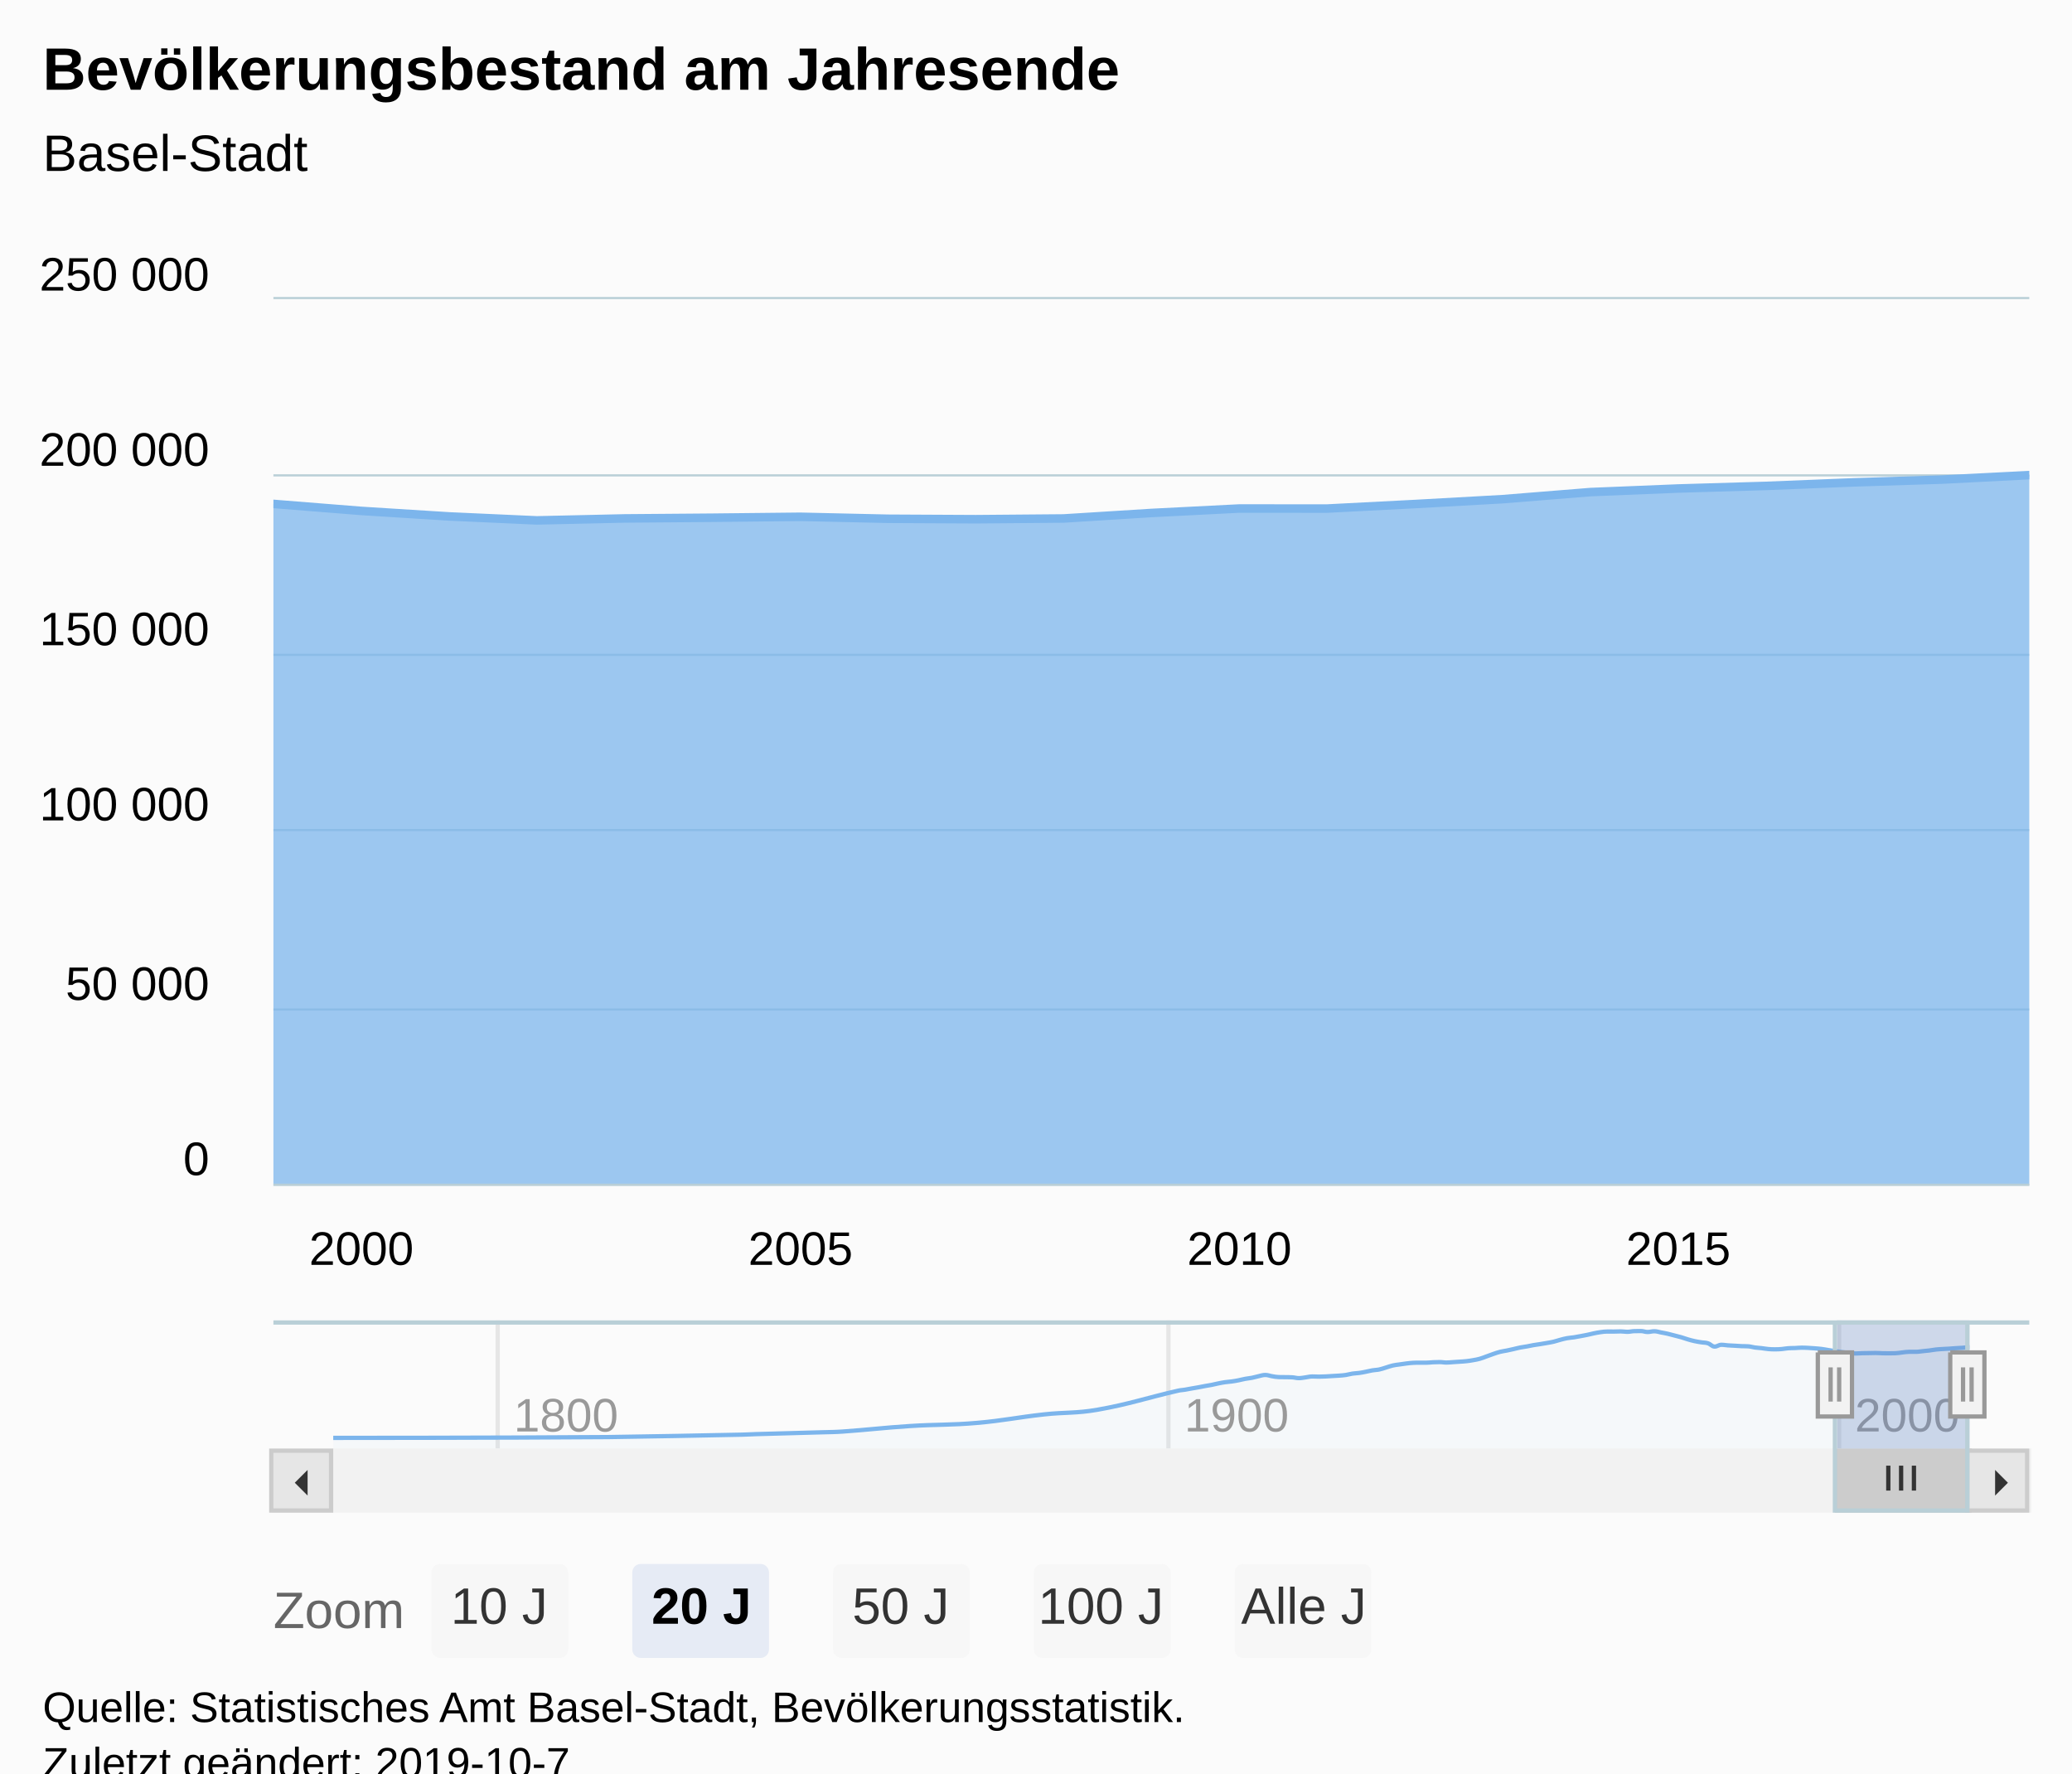
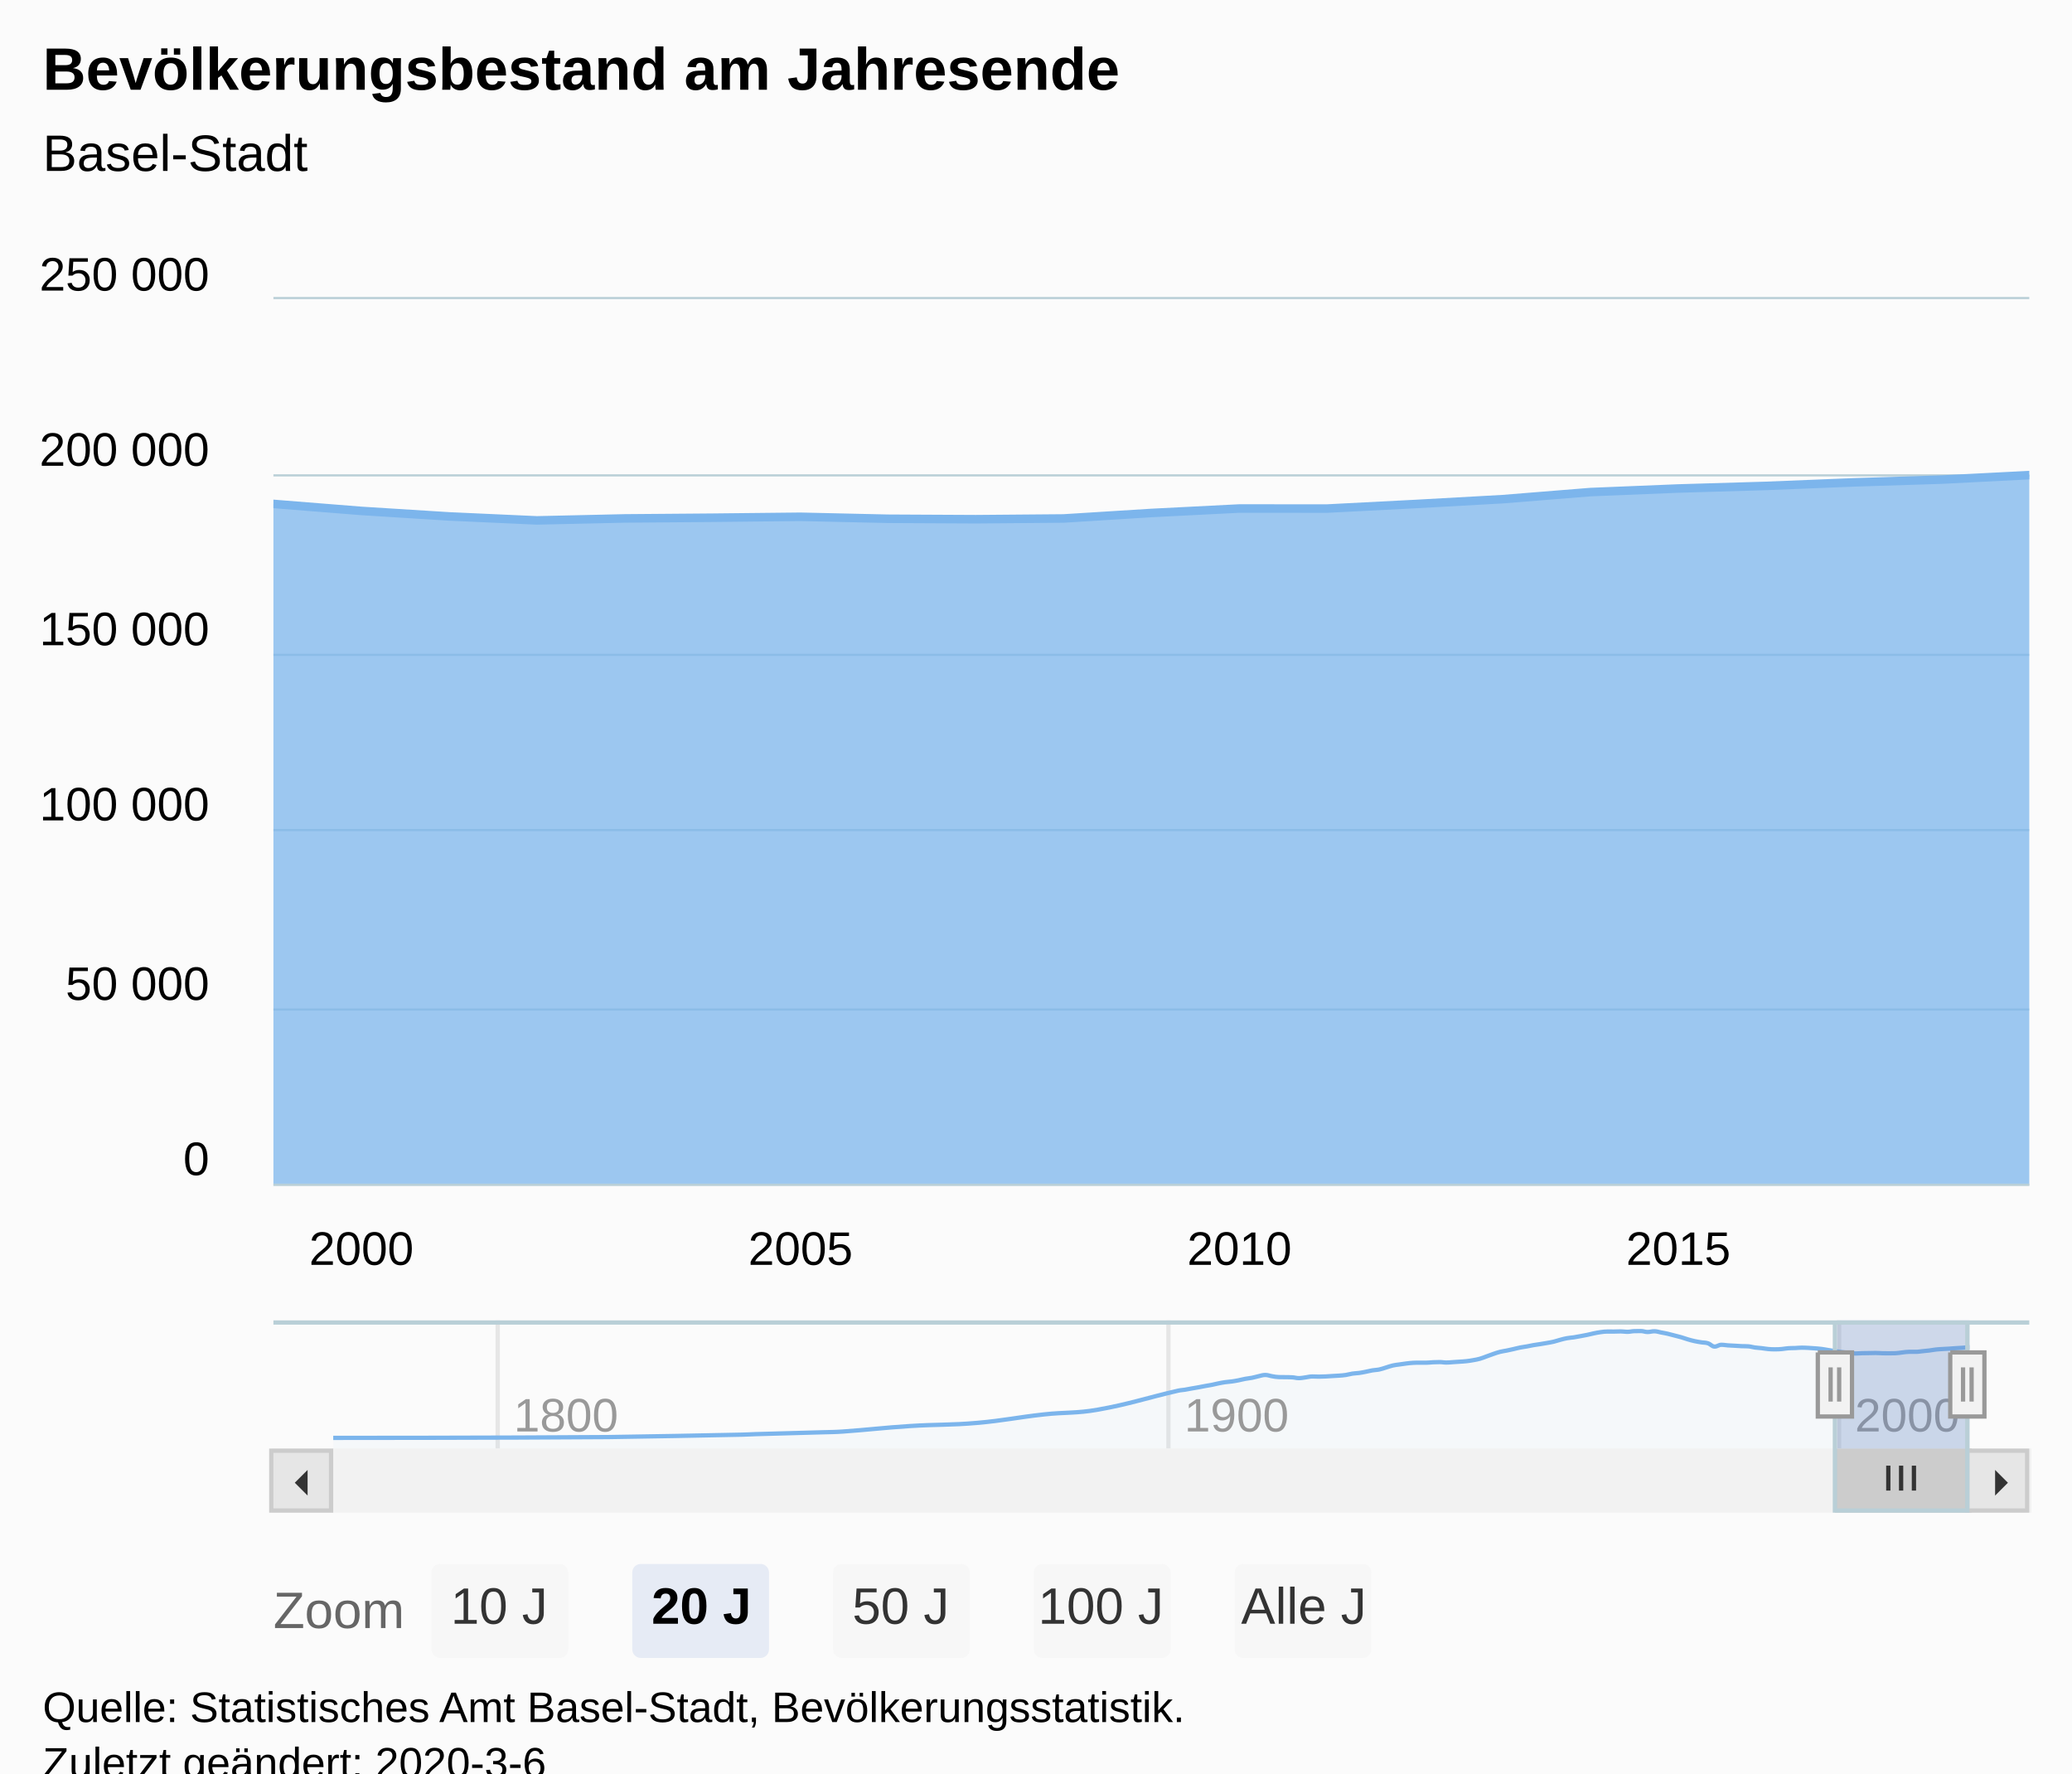
<svg xmlns="http://www.w3.org/2000/svg" version="1.1" class="highcharts-root" style="font-family:Arial;font-size:12px;" viewBox="0 0 485 415">
  <defs>
-     <clipPath id="highcharts-tzf8s63-9">
+     <clipPath id="highcharts-p723gbd-9">
      <rect x="0" y="0" width="411" height="207" fill="none" />
    </clipPath>
-     <clipPath id="highcharts-tzf8s63-10">
+     <clipPath id="highcharts-p723gbd-10">
      <rect x="0" y="0" width="411" height="207" fill="none" />
    </clipPath>
-     <clipPath id="highcharts-tzf8s63-11">
+     <clipPath id="highcharts-p723gbd-11">
      <rect x="0" y="0" width="383" height="30" fill="none" />
    </clipPath>
  </defs>
  <rect fill="#fbfbfb" class="highcharts-background" x="0" y="0" width="485" height="428" rx="0" ry="0" />
  <rect fill="none" class="highcharts-plot-background" x="64" y="70" width="411" height="207" />
  <g class="highcharts-pane-group" data-z-index="0" />
  <g class="highcharts-grid highcharts-xaxis-grid " data-z-index="1">
    <path fill="none" data-z-index="1" class="highcharts-grid-line" d="M 84.5 70 L 84.5 277" opacity="1" />
    <path fill="none" data-z-index="1" class="highcharts-grid-line" d="M 186.5 70 L 186.5 277" opacity="1" />
    <path fill="none" data-z-index="1" class="highcharts-grid-line" d="M 289.5 70 L 289.5 277" opacity="1" />
    <path fill="none" data-z-index="1" class="highcharts-grid-line" d="M 392.5 70 L 392.5 277" opacity="1" />
  </g>
  <g class="highcharts-grid highcharts-xaxis-grid highcharts-navigator-xaxis" data-z-index="1">
    <path fill="none" stroke="#e6e6e6" stroke-width="1" data-z-index="1" class="highcharts-grid-line" d="M 116.5 309 L 116.5 339" opacity="1" />
    <path fill="none" stroke="#e6e6e6" stroke-width="1" data-z-index="1" class="highcharts-grid-line" d="M 273.5 309 L 273.5 339" opacity="1" />
    <path fill="none" stroke="#e6e6e6" stroke-width="1" data-z-index="1" class="highcharts-grid-line" d="M 430.5 309 L 430.5 339" opacity="1" />
  </g>
  <g class="highcharts-grid highcharts-yaxis-grid " data-z-index="1">
    <path fill="none" stroke="#B9CFD7" stroke-width="0.5" data-z-index="1" class="highcharts-grid-line" d="M 64 277.25 L 475 277.25" opacity="1" />
    <path fill="none" stroke="#B9CFD7" stroke-width="0.5" data-z-index="1" class="highcharts-grid-line" d="M 64 236.25 L 475 236.25" opacity="1" />
    <path fill="none" stroke="#B9CFD7" stroke-width="0.5" data-z-index="1" class="highcharts-grid-line" d="M 64 194.25 L 475 194.25" opacity="1" />
    <path fill="none" stroke="#B9CFD7" stroke-width="0.5" data-z-index="1" class="highcharts-grid-line" d="M 64 153.25 L 475 153.25" opacity="1" />
    <path fill="none" stroke="#B9CFD7" stroke-width="0.5" data-z-index="1" class="highcharts-grid-line" d="M 64 111.25 L 475 111.25" opacity="1" />
    <path fill="none" stroke="#B9CFD7" stroke-width="0.5" data-z-index="1" class="highcharts-grid-line" d="M 64 69.75 L 475 69.75" opacity="1" />
  </g>
  <g class="highcharts-grid highcharts-yaxis-grid highcharts-navigator-yaxis" data-z-index="1">
    <path fill="none" data-z-index="1" class="highcharts-grid-line" d="M 78 338.5 L 461 338.5" opacity="1" />
    <path fill="none" data-z-index="1" class="highcharts-grid-line" d="M 78 310.5 L 461 310.5" opacity="1" />
  </g>
  <rect fill="none" class="highcharts-plot-border" data-z-index="1" x="64" y="70" width="411" height="207" />
  <g class="highcharts-axis highcharts-xaxis " data-z-index="2">
    <path fill="none" class="highcharts-axis-line" stroke="#B9CFD7" stroke-width="0.5" data-z-index="7" d="M 64 277.25 L 475 277.25" />
  </g>
  <g class="highcharts-axis highcharts-xaxis highcharts-navigator-xaxis" data-z-index="2">
    <path fill="none" class="highcharts-axis-line" data-z-index="7" d="M 78 339 L 461 339" />
  </g>
  <g class="highcharts-axis highcharts-yaxis " data-z-index="2">
    <path fill="none" class="highcharts-axis-line" data-z-index="7" d="M 64 70 L 64 277" />
  </g>
  <g class="highcharts-axis highcharts-yaxis highcharts-navigator-yaxis" data-z-index="2">
    <path fill="none" class="highcharts-axis-line" data-z-index="7" d="M 64 309 L 64 339" />
  </g>
  <g class="highcharts-scrollbar" data-z-index="3" transform="translate(64,340)">
    <rect fill="#f2f2f2" class="highcharts-scrollbar-track" x="0" rx="0" ry="0" height="14" width="411" stroke="#f2f2f2" stroke-width="1" y="-0.5" />
    <g transform="translate(366,-0.5)">
      <rect fill="#cccccc" class="highcharts-scrollbar-thumb" height="14" width="31" rx="0" ry="0" stroke="#cccccc" stroke-width="1" />
      <path fill="none" d="M -3 3.5 L -3 9.333 M 0 3.5 L 0 9.333 M 3 3.5 L 3 9.333" class="highcharts-scrollbar-rifles" stroke="#333333" stroke-width="1" transform="translate(15,0)" />
    </g>
    <g>
      <rect fill="#e6e6e6" class="highcharts-scrollbar-button" stroke="#cccccc" stroke-width="1" x="-0.5" y="-0.5" width="14" height="14" rx="0" ry="0" />
      <path fill="#333333" d="M 8 4 L 8 10 L 5 7" class="highcharts-scrollbar-arrow" />
    </g>
    <g transform="translate(397,0)">
      <rect fill="#e6e6e6" class="highcharts-scrollbar-button" stroke="#cccccc" stroke-width="1" x="-0.5" y="-0.5" width="14" height="14" rx="0" ry="0" />
      <path fill="#333333" d="M 6 4 L 6 10 L 9 7" class="highcharts-scrollbar-arrow" />
    </g>
  </g>
  <g class="highcharts-series-group" data-z-index="3">
-     <g data-z-index="0.1" class="highcharts-series highcharts-series-0 highcharts-area-series highcharts-color-0 " transform="translate(64,70) scale(1 1)" clip-path="url(#highcharts-tzf8s63-10)">
+     <g data-z-index="0.1" class="highcharts-series highcharts-series-0 highcharts-area-series highcharts-color-0 " transform="translate(64,70) scale(1 1)" clip-path="url(#highcharts-p723gbd-10)">
      <path fill="rgb(124,181,236)" fill-opacity="0.75" d="M -20.536 46.159 L 0 47.924 L 20.536 49.563 L 41.128 50.855 L 61.664 51.784 L 82.2 51.324 L 102.736 51.16 L 123.328 50.941 L 143.864 51.402 L 164.4 51.508 L 184.936 51.336 L 205.528 50.048 L 226.064 49.005 L 246.6 49.018 L 267.136 47.961 L 287.728 46.816 L 308.264 45.16 L 328.8 44.322 L 349.336 43.715 L 369.928 42.885 L 390.464 42.238 L 411 41.188 L 411 207 L 390.464 207 L 369.928 207 L 349.336 207 L 328.8 207 L 308.264 207 L 287.728 207 L 267.136 207 L 246.6 207 L 226.064 207 L 205.528 207 L 184.936 207 L 164.4 207 L 143.864 207 L 123.328 207 L 102.736 207 L 82.2 207 L 61.664 207 L 41.128 207 L 20.536 207 L 0 207 L -20.536 207" class="highcharts-area" data-z-index="0" />
      <path fill="none" d="M -20.536 46.159 L 0 47.924 L 20.536 49.563 L 41.128 50.855 L 61.664 51.784 L 82.2 51.324 L 102.736 51.16 L 123.328 50.941 L 143.864 51.402 L 164.4 51.508 L 184.936 51.336 L 205.528 50.048 L 226.064 49.005 L 246.6 49.018 L 267.136 47.961 L 287.728 46.816 L 308.264 45.16 L 328.8 44.322 L 349.336 43.715 L 369.928 42.885 L 390.464 42.238 L 411 41.188" class="highcharts-graph" data-z-index="1" stroke="#7cb5ec" stroke-width="2" stroke-linejoin="round" stroke-linecap="round" />
    </g>
    <g data-z-index="0.1" class="highcharts-markers highcharts-series-0 highcharts-area-series highcharts-color-0 " transform="translate(64,70) scale(1 1)" clip-path="none" />
-     <g data-z-index="0.1" class="highcharts-series highcharts-series-1 highcharts-areaspline-series highcharts-navigator-series" transform="translate(78,309) scale(1 1)" clip-path="url(#highcharts-tzf8s63-11)">
+     <g data-z-index="0.1" class="highcharts-series highcharts-series-1 highcharts-areaspline-series highcharts-navigator-series" transform="translate(78,309) scale(1 1)" clip-path="url(#highcharts-p723gbd-11)">
      <path fill="rgb(124,181,236)" fill-opacity="0.05" d="M 0 27.5 C 0 27.5 38.612 27.5 64.353 27.31 C 76.91 27.121 83.189 26.995 95.747 26.745 C 97.003 26.72 97.632 26.659 98.888 26.622 C 105.166 26.436 108.305 26.374 114.583 26.188 C 116.467 26.132 117.409 26.15 119.293 26.016 C 125.573 25.567 128.713 25.133 134.993 24.728 C 141.271 24.324 144.41 24.537 150.688 23.993 C 156.967 23.448 160.107 22.693 166.387 22.006 C 171.41 21.457 173.921 21.791 178.944 20.902 C 186.477 19.569 190.244 18.176 197.777 16.45 C 198.404 16.306 198.718 16.33 199.345 16.229 C 199.973 16.127 200.286 16.053 200.914 15.942 C 201.541 15.83 201.855 15.786 202.483 15.671 C 203.112 15.556 203.426 15.483 204.056 15.368 C 204.683 15.253 204.997 15.22 205.624 15.096 C 206.252 14.972 206.565 14.875 207.193 14.749 C 207.82 14.623 208.134 14.556 208.761 14.466 C 209.391 14.375 209.705 14.383 210.334 14.295 C 210.962 14.208 211.276 14.149 211.903 14.026 C 212.53 13.903 212.844 13.797 213.472 13.68 C 214.099 13.563 214.413 13.564 215.04 13.441 C 215.669 13.317 215.984 13.196 216.613 13.063 C 217.241 12.93 217.554 12.776 218.182 12.776 C 218.809 12.776 219.123 12.969 219.75 13.069 C 220.378 13.168 220.692 13.253 221.319 13.271 C 221.948 13.29 222.263 13.279 222.892 13.29 C 223.519 13.301 223.833 13.29 224.461 13.327 C 225.088 13.363 225.402 13.517 226.029 13.517 C 226.657 13.517 226.97 13.418 227.598 13.34 C 228.227 13.263 228.542 13.13 229.171 13.13 C 229.798 13.13 230.112 13.168 230.739 13.168 C 231.367 13.168 231.681 13.15 232.308 13.121 C 232.936 13.092 233.249 13.06 233.877 13.022 C 234.506 12.984 234.82 12.981 235.45 12.932 C 236.077 12.883 236.391 12.873 237.018 12.778 C 237.646 12.683 237.959 12.552 238.587 12.457 C 239.214 12.362 239.528 12.39 240.156 12.303 C 240.785 12.215 241.099 12.141 241.728 12.018 C 242.356 11.896 242.67 11.795 243.297 11.69 C 243.925 11.584 244.238 11.622 244.866 11.491 C 245.493 11.359 245.807 11.218 246.434 11.032 C 247.064 10.846 247.378 10.704 248.007 10.56 C 248.635 10.417 248.948 10.41 249.576 10.316 C 250.203 10.223 250.517 10.17 251.145 10.094 C 251.772 10.018 252.086 9.971 252.713 9.936 C 253.342 9.901 253.657 9.901 254.286 9.901 C 254.914 9.901 255.227 9.905 255.855 9.905 C 256.482 9.905 256.796 9.83 257.423 9.8 C 258.051 9.771 258.365 9.758 258.992 9.758 C 259.621 9.758 259.936 9.866 260.565 9.866 C 261.192 9.866 261.506 9.81 262.134 9.77 C 262.761 9.731 263.075 9.713 263.702 9.668 C 264.33 9.623 264.643 9.617 265.271 9.545 C 265.9 9.474 266.215 9.424 266.844 9.311 C 267.471 9.198 267.785 9.157 268.412 8.98 C 269.04 8.802 269.354 8.648 269.981 8.424 C 270.609 8.2 270.922 8.07 271.55 7.858 C 272.179 7.645 272.493 7.521 273.123 7.362 C 273.75 7.203 274.064 7.191 274.691 7.063 C 275.319 6.935 275.632 6.862 276.26 6.72 C 276.887 6.579 277.201 6.478 277.829 6.354 C 278.458 6.229 278.772 6.21 279.401 6.097 C 280.029 5.984 280.343 5.896 280.97 5.787 C 281.598 5.678 281.911 5.652 282.539 5.552 C 283.166 5.453 283.48 5.402 284.107 5.289 C 284.737 5.176 285.051 5.138 285.68 4.987 C 286.308 4.837 286.621 4.702 287.249 4.537 C 287.876 4.373 288.19 4.28 288.818 4.166 C 289.445 4.053 289.759 4.064 290.386 3.969 C 291.015 3.874 291.33 3.809 291.959 3.692 C 292.587 3.577 292.9 3.521 293.528 3.389 C 294.155 3.257 294.469 3.159 295.096 3.032 C 295.724 2.905 296.038 2.838 296.665 2.754 C 297.294 2.67 297.609 2.614 298.238 2.614 C 298.865 2.614 299.179 2.619 299.807 2.619 C 300.434 2.619 300.748 2.581 301.375 2.581 C 302.003 2.581 302.316 2.679 302.944 2.679 C 303.573 2.679 303.888 2.541 304.517 2.521 C 305.144 2.5 305.458 2.5 306.085 2.5 C 306.713 2.5 307.027 2.722 307.654 2.722 C 308.282 2.722 308.595 2.548 309.223 2.548 C 309.852 2.548 310.166 2.711 310.796 2.827 C 311.423 2.944 311.737 2.989 312.364 3.131 C 312.992 3.273 313.305 3.374 313.933 3.536 C 314.56 3.699 314.874 3.761 315.502 3.942 C 316.131 4.123 316.445 4.26 317.074 4.443 C 317.702 4.625 318.016 4.716 318.643 4.854 C 319.271 4.993 319.584 5.033 320.212 5.134 C 320.839 5.235 321.153 5.16 321.78 5.36 C 322.41 5.56 322.724 6.133 323.353 6.133 C 323.981 6.133 324.294 5.715 324.922 5.715 C 325.549 5.715 325.863 5.809 326.491 5.853 C 327.118 5.897 327.432 5.9 328.059 5.935 C 328.688 5.971 329.003 6.002 329.632 6.03 C 330.26 6.058 330.573 6.03 331.201 6.074 C 331.828 6.119 332.142 6.261 332.769 6.347 C 333.397 6.432 333.711 6.43 334.338 6.502 C 334.967 6.575 335.282 6.656 335.911 6.71 C 336.538 6.765 336.852 6.774 337.48 6.774 C 338.107 6.774 338.421 6.761 339.048 6.709 C 339.676 6.657 339.989 6.557 340.617 6.515 C 341.246 6.473 341.561 6.498 342.19 6.473 C 342.817 6.448 343.131 6.389 343.758 6.389 C 344.386 6.389 344.7 6.41 345.327 6.442 C 345.954 6.474 346.268 6.497 346.896 6.549 C 347.525 6.601 347.839 6.619 348.469 6.701 C 349.096 6.783 349.41 6.858 350.037 6.959 C 350.665 7.061 350.978 7.111 351.606 7.206 C 352.233 7.301 352.547 7.353 353.174 7.435 C 353.804 7.517 354.118 7.554 354.747 7.616 C 355.375 7.678 355.689 7.746 356.316 7.746 C 356.944 7.746 357.257 7.699 357.885 7.681 C 358.512 7.664 358.826 7.669 359.453 7.658 C 360.082 7.648 360.397 7.628 361.026 7.628 C 361.654 7.628 361.967 7.677 362.595 7.692 C 363.222 7.707 363.536 7.707 364.164 7.707 C 364.791 7.707 365.105 7.707 365.732 7.683 C 366.361 7.659 366.676 7.568 367.305 7.503 C 367.933 7.438 368.246 7.357 368.874 7.357 C 369.501 7.357 369.815 7.359 370.442 7.359 C 371.07 7.359 371.384 7.273 372.011 7.211 C 372.64 7.15 372.955 7.13 373.584 7.051 C 374.211 6.973 374.525 6.89 375.153 6.82 C 375.78 6.75 376.094 6.743 376.721 6.703 C 377.349 6.662 377.662 6.658 378.29 6.618 C 378.919 6.578 379.234 6.543 379.863 6.502 C 380.49 6.461 380.804 6.459 381.431 6.412 C 382.059 6.364 383 6.265 383 6.265 L 383 30 C 383 30 382.059 30 381.431 30 C 380.804 30 380.49 30 379.863 30 C 379.234 30 378.919 30 378.29 30 C 377.662 30 377.349 30 376.721 30 C 376.094 30 375.78 30 375.153 30 C 374.525 30 374.211 30 373.584 30 C 372.955 30 372.64 30 372.011 30 C 371.384 30 371.07 30 370.442 30 C 369.815 30 369.501 30 368.874 30 C 368.246 30 367.933 30 367.305 30 C 366.676 30 366.361 30 365.732 30 C 365.105 30 364.791 30 364.164 30 C 363.536 30 363.222 30 362.595 30 C 361.967 30 361.654 30 361.026 30 C 360.397 30 360.082 30 359.453 30 C 358.826 30 358.512 30 357.885 30 C 357.257 30 356.944 30 356.316 30 C 355.689 30 355.375 30 354.747 30 C 354.118 30 353.804 30 353.174 30 C 352.547 30 352.233 30 351.606 30 C 350.978 30 350.665 30 350.037 30 C 349.41 30 349.096 30 348.469 30 C 347.839 30 347.525 30 346.896 30 C 346.268 30 345.954 30 345.327 30 C 344.7 30 344.386 30 343.758 30 C 343.131 30 342.817 30 342.19 30 C 341.561 30 341.246 30 340.617 30 C 339.989 30 339.676 30 339.048 30 C 338.421 30 338.107 30 337.48 30 C 336.852 30 336.538 30 335.911 30 C 335.282 30 334.967 30 334.338 30 C 333.711 30 333.397 30 332.769 30 C 332.142 30 331.828 30 331.201 30 C 330.573 30 330.26 30 329.632 30 C 329.003 30 328.688 30 328.059 30 C 327.432 30 327.118 30 326.491 30 C 325.863 30 325.549 30 324.922 30 C 324.294 30 323.981 30 323.353 30 C 322.724 30 322.41 30 321.78 30 C 321.153 30 320.839 30 320.212 30 C 319.584 30 319.271 30 318.643 30 C 318.016 30 317.702 30 317.074 30 C 316.445 30 316.131 30 315.502 30 C 314.874 30 314.56 30 313.933 30 C 313.305 30 312.992 30 312.364 30 C 311.737 30 311.423 30 310.796 30 C 310.166 30 309.852 30 309.223 30 C 308.595 30 308.282 30 307.654 30 C 307.027 30 306.713 30 306.085 30 C 305.458 30 305.144 30 304.517 30 C 303.888 30 303.573 30 302.944 30 C 302.316 30 302.003 30 301.375 30 C 300.748 30 300.434 30 299.807 30 C 299.179 30 298.865 30 298.238 30 C 297.609 30 297.294 30 296.665 30 C 296.038 30 295.724 30 295.096 30 C 294.469 30 294.155 30 293.528 30 C 292.9 30 292.587 30 291.959 30 C 291.33 30 291.015 30 290.386 30 C 289.759 30 289.445 30 288.818 30 C 288.19 30 287.876 30 287.249 30 C 286.621 30 286.308 30 285.68 30 C 285.051 30 284.737 30 284.107 30 C 283.48 30 283.166 30 282.539 30 C 281.911 30 281.598 30 280.97 30 C 280.343 30 280.029 30 279.401 30 C 278.772 30 278.458 30 277.829 30 C 277.201 30 276.887 30 276.26 30 C 275.632 30 275.319 30 274.691 30 C 274.064 30 273.75 30 273.123 30 C 272.493 30 272.179 30 271.55 30 C 270.922 30 270.609 30 269.981 30 C 269.354 30 269.04 30 268.412 30 C 267.785 30 267.471 30 266.844 30 C 266.215 30 265.9 30 265.271 30 C 264.643 30 264.33 30 263.702 30 C 263.075 30 262.761 30 262.134 30 C 261.506 30 261.192 30 260.565 30 C 259.936 30 259.621 30 258.992 30 C 258.365 30 258.051 30 257.423 30 C 256.796 30 256.482 30 255.855 30 C 255.227 30 254.914 30 254.286 30 C 253.657 30 253.342 30 252.713 30 C 252.086 30 251.772 30 251.145 30 C 250.517 30 250.203 30 249.576 30 C 248.948 30 248.635 30 248.007 30 C 247.378 30 247.064 30 246.434 30 C 245.807 30 245.493 30 244.866 30 C 244.238 30 243.925 30 243.297 30 C 242.67 30 242.356 30 241.728 30 C 241.099 30 240.785 30 240.156 30 C 239.528 30 239.214 30 238.587 30 C 237.959 30 237.646 30 237.018 30 C 236.391 30 236.077 30 235.45 30 C 234.82 30 234.506 30 233.877 30 C 233.249 30 232.936 30 232.308 30 C 231.681 30 231.367 30 230.739 30 C 230.112 30 229.798 30 229.171 30 C 228.542 30 228.227 30 227.598 30 C 226.97 30 226.657 30 226.029 30 C 225.402 30 225.088 30 224.461 30 C 223.833 30 223.519 30 222.892 30 C 222.263 30 221.948 30 221.319 30 C 220.692 30 220.378 30 219.75 30 C 219.123 30 218.809 30 218.182 30 C 217.554 30 217.241 30 216.613 30 C 215.984 30 215.669 30 215.04 30 C 214.413 30 214.099 30 213.472 30 C 212.844 30 212.53 30 211.903 30 C 211.276 30 210.962 30 210.334 30 C 209.705 30 209.391 30 208.761 30 C 208.134 30 207.82 30 207.193 30 C 206.565 30 206.252 30 205.624 30 C 204.997 30 204.683 30 204.056 30 C 203.426 30 203.112 30 202.483 30 C 201.855 30 201.541 30 200.914 30 C 200.286 30 199.973 30 199.345 30 C 198.718 30 198.404 30 197.777 30 C 190.244 30 186.477 30 178.944 30 C 173.921 30 171.41 30 166.387 30 C 160.107 30 156.967 30 150.688 30 C 144.41 30 141.271 30 134.993 30 C 128.713 30 125.573 30 119.293 30 C 117.409 30 116.467 30 114.583 30 C 108.305 30 105.166 30 98.888 30 C 97.632 30 97.003 30 95.747 30 C 83.189 30 76.91 30 64.353 30 C 38.612 30 0 30 0 30" class="highcharts-area" data-z-index="0" />
      <path fill="none" d="M 0 27.5 C 0 27.5 38.612 27.5 64.353 27.31 C 76.91 27.121 83.189 26.995 95.747 26.745 C 97.003 26.72 97.632 26.659 98.888 26.622 C 105.166 26.436 108.305 26.374 114.583 26.188 C 116.467 26.132 117.409 26.15 119.293 26.016 C 125.573 25.567 128.713 25.133 134.993 24.728 C 141.271 24.324 144.41 24.537 150.688 23.993 C 156.967 23.448 160.107 22.693 166.387 22.006 C 171.41 21.457 173.921 21.791 178.944 20.902 C 186.477 19.569 190.244 18.176 197.777 16.45 C 198.404 16.306 198.718 16.33 199.345 16.229 C 199.973 16.127 200.286 16.053 200.914 15.942 C 201.541 15.83 201.855 15.786 202.483 15.671 C 203.112 15.556 203.426 15.483 204.056 15.368 C 204.683 15.253 204.997 15.22 205.624 15.096 C 206.252 14.972 206.565 14.875 207.193 14.749 C 207.82 14.623 208.134 14.556 208.761 14.466 C 209.391 14.375 209.705 14.383 210.334 14.295 C 210.962 14.208 211.276 14.149 211.903 14.026 C 212.53 13.903 212.844 13.797 213.472 13.68 C 214.099 13.563 214.413 13.564 215.04 13.441 C 215.669 13.317 215.984 13.196 216.613 13.063 C 217.241 12.93 217.554 12.776 218.182 12.776 C 218.809 12.776 219.123 12.969 219.75 13.069 C 220.378 13.168 220.692 13.253 221.319 13.271 C 221.948 13.29 222.263 13.279 222.892 13.29 C 223.519 13.301 223.833 13.29 224.461 13.327 C 225.088 13.363 225.402 13.517 226.029 13.517 C 226.657 13.517 226.97 13.418 227.598 13.34 C 228.227 13.263 228.542 13.13 229.171 13.13 C 229.798 13.13 230.112 13.168 230.739 13.168 C 231.367 13.168 231.681 13.15 232.308 13.121 C 232.936 13.092 233.249 13.06 233.877 13.022 C 234.506 12.984 234.82 12.981 235.45 12.932 C 236.077 12.883 236.391 12.873 237.018 12.778 C 237.646 12.683 237.959 12.552 238.587 12.457 C 239.214 12.362 239.528 12.39 240.156 12.303 C 240.785 12.215 241.099 12.141 241.728 12.018 C 242.356 11.896 242.67 11.795 243.297 11.69 C 243.925 11.584 244.238 11.622 244.866 11.491 C 245.493 11.359 245.807 11.218 246.434 11.032 C 247.064 10.846 247.378 10.704 248.007 10.56 C 248.635 10.417 248.948 10.41 249.576 10.316 C 250.203 10.223 250.517 10.17 251.145 10.094 C 251.772 10.018 252.086 9.971 252.713 9.936 C 253.342 9.901 253.657 9.901 254.286 9.901 C 254.914 9.901 255.227 9.905 255.855 9.905 C 256.482 9.905 256.796 9.83 257.423 9.8 C 258.051 9.771 258.365 9.758 258.992 9.758 C 259.621 9.758 259.936 9.866 260.565 9.866 C 261.192 9.866 261.506 9.81 262.134 9.77 C 262.761 9.731 263.075 9.713 263.702 9.668 C 264.33 9.623 264.643 9.617 265.271 9.545 C 265.9 9.474 266.215 9.424 266.844 9.311 C 267.471 9.198 267.785 9.157 268.412 8.98 C 269.04 8.802 269.354 8.648 269.981 8.424 C 270.609 8.2 270.922 8.07 271.55 7.858 C 272.179 7.645 272.493 7.521 273.123 7.362 C 273.75 7.203 274.064 7.191 274.691 7.063 C 275.319 6.935 275.632 6.862 276.26 6.72 C 276.887 6.579 277.201 6.478 277.829 6.354 C 278.458 6.229 278.772 6.21 279.401 6.097 C 280.029 5.984 280.343 5.896 280.97 5.787 C 281.598 5.678 281.911 5.652 282.539 5.552 C 283.166 5.453 283.48 5.402 284.107 5.289 C 284.737 5.176 285.051 5.138 285.68 4.987 C 286.308 4.837 286.621 4.702 287.249 4.537 C 287.876 4.373 288.19 4.28 288.818 4.166 C 289.445 4.053 289.759 4.064 290.386 3.969 C 291.015 3.874 291.33 3.809 291.959 3.692 C 292.587 3.577 292.9 3.521 293.528 3.389 C 294.155 3.257 294.469 3.159 295.096 3.032 C 295.724 2.905 296.038 2.838 296.665 2.754 C 297.294 2.67 297.609 2.614 298.238 2.614 C 298.865 2.614 299.179 2.619 299.807 2.619 C 300.434 2.619 300.748 2.581 301.375 2.581 C 302.003 2.581 302.316 2.679 302.944 2.679 C 303.573 2.679 303.888 2.541 304.517 2.521 C 305.144 2.5 305.458 2.5 306.085 2.5 C 306.713 2.5 307.027 2.722 307.654 2.722 C 308.282 2.722 308.595 2.548 309.223 2.548 C 309.852 2.548 310.166 2.711 310.796 2.827 C 311.423 2.944 311.737 2.989 312.364 3.131 C 312.992 3.273 313.305 3.374 313.933 3.536 C 314.56 3.699 314.874 3.761 315.502 3.942 C 316.131 4.123 316.445 4.26 317.074 4.443 C 317.702 4.625 318.016 4.716 318.643 4.854 C 319.271 4.993 319.584 5.033 320.212 5.134 C 320.839 5.235 321.153 5.16 321.78 5.36 C 322.41 5.56 322.724 6.133 323.353 6.133 C 323.981 6.133 324.294 5.715 324.922 5.715 C 325.549 5.715 325.863 5.809 326.491 5.853 C 327.118 5.897 327.432 5.9 328.059 5.935 C 328.688 5.971 329.003 6.002 329.632 6.03 C 330.26 6.058 330.573 6.03 331.201 6.074 C 331.828 6.119 332.142 6.261 332.769 6.347 C 333.397 6.432 333.711 6.43 334.338 6.502 C 334.967 6.575 335.282 6.656 335.911 6.71 C 336.538 6.765 336.852 6.774 337.48 6.774 C 338.107 6.774 338.421 6.761 339.048 6.709 C 339.676 6.657 339.989 6.557 340.617 6.515 C 341.246 6.473 341.561 6.498 342.19 6.473 C 342.817 6.448 343.131 6.389 343.758 6.389 C 344.386 6.389 344.7 6.41 345.327 6.442 C 345.954 6.474 346.268 6.497 346.896 6.549 C 347.525 6.601 347.839 6.619 348.469 6.701 C 349.096 6.783 349.41 6.858 350.037 6.959 C 350.665 7.061 350.978 7.111 351.606 7.206 C 352.233 7.301 352.547 7.353 353.174 7.435 C 353.804 7.517 354.118 7.554 354.747 7.616 C 355.375 7.678 355.689 7.746 356.316 7.746 C 356.944 7.746 357.257 7.699 357.885 7.681 C 358.512 7.664 358.826 7.669 359.453 7.658 C 360.082 7.648 360.397 7.628 361.026 7.628 C 361.654 7.628 361.967 7.677 362.595 7.692 C 363.222 7.707 363.536 7.707 364.164 7.707 C 364.791 7.707 365.105 7.707 365.732 7.683 C 366.361 7.659 366.676 7.568 367.305 7.503 C 367.933 7.438 368.246 7.357 368.874 7.357 C 369.501 7.357 369.815 7.359 370.442 7.359 C 371.07 7.359 371.384 7.273 372.011 7.211 C 372.64 7.15 372.955 7.13 373.584 7.051 C 374.211 6.973 374.525 6.89 375.153 6.82 C 375.78 6.75 376.094 6.743 376.721 6.703 C 377.349 6.662 377.662 6.658 378.29 6.618 C 378.919 6.578 379.234 6.543 379.863 6.502 C 380.49 6.461 380.804 6.459 381.431 6.412 C 382.059 6.364 383 6.265 383 6.265" class="highcharts-graph" data-z-index="1" stroke="#7cb5ec" stroke-width="1" stroke-linejoin="round" stroke-linecap="round" />
    </g>
    <g data-z-index="0.1" class="highcharts-markers highcharts-series-1 highcharts-areaspline-series highcharts-navigator-series" transform="translate(78,309) scale(1 1)" clip-path="none" />
  </g>
  <text x="10" text-anchor="start" class="highcharts-title" data-z-index="4" style="color:#000000;font-size:14px;font-weight:bold;fill:#000000;" y="21">
    <tspan>Bevölkerungsbestand am Jahresende</tspan>
  </text>
  <text x="10" text-anchor="start" class="highcharts-subtitle" data-z-index="4" style="color:#000000;font-size:12px;font-weight:normal;font-family:Arial;fill:#000000;" y="40">
    <tspan>Basel-Stadt</tspan>
  </text>
  <g class="highcharts-axis-labels highcharts-xaxis-labels " data-z-index="7">
    <text x="84.592" style="color:#000000;cursor:default;font-size:11px;fill:#000000;" text-anchor="middle" transform="translate(0,0)" y="296" opacity="1">2000</text>
    <text x="187.384" style="color:#000000;cursor:default;font-size:11px;fill:#000000;" text-anchor="middle" transform="translate(0,0)" y="296" opacity="1">2005</text>
    <text x="290.12" style="color:#000000;cursor:default;font-size:11px;fill:#000000;" text-anchor="middle" transform="translate(0,0)" y="296" opacity="1">2010</text>
    <text x="392.856" style="color:#000000;cursor:default;font-size:11px;fill:#000000;" text-anchor="middle" transform="translate(0,0)" y="296" opacity="1">2015</text>
  </g>
  <g class="highcharts-axis-labels highcharts-xaxis-labels highcharts-navigator-xaxis" data-z-index="7">
    <text x="120.246" style="color:#999999;cursor:default;font-size:11px;fill:#999999;" text-anchor="start" transform="translate(0,0)" y="335" opacity="1">1800</text>
    <text x="277.212" style="color:#999999;cursor:default;font-size:11px;fill:#999999;" text-anchor="start" transform="translate(0,0)" y="335" opacity="1">1900</text>
    <text x="434.179" style="color:#999999;cursor:default;font-size:11px;fill:#999999;" text-anchor="start" transform="translate(0,0)" y="335" opacity="1">2000</text>
  </g>
  <g class="highcharts-axis-labels highcharts-yaxis-labels " data-z-index="7">
    <text x="49" style="color:#000000;cursor:default;font-size:11px;fill:#000000;" text-anchor="end" transform="translate(0,0)" y="275" opacity="1">0</text>
    <text x="49" style="color:#000000;cursor:default;font-size:11px;fill:#000000;" text-anchor="end" transform="translate(0,0)" y="234" opacity="1">
      <tspan>50 000</tspan>
    </text>
    <text x="49" style="color:#000000;cursor:default;font-size:11px;fill:#000000;" text-anchor="end" transform="translate(0,0)" y="192" opacity="1">
      <tspan>100 000</tspan>
    </text>
    <text x="49" style="color:#000000;cursor:default;font-size:11px;fill:#000000;" text-anchor="end" transform="translate(0,0)" y="151" opacity="1">
      <tspan>150 000</tspan>
    </text>
    <text x="49" style="color:#000000;cursor:default;font-size:11px;fill:#000000;" text-anchor="end" transform="translate(0,0)" y="109" opacity="1">
      <tspan>200 000</tspan>
    </text>
    <text x="49" style="color:#000000;cursor:default;font-size:11px;fill:#000000;" text-anchor="end" transform="translate(0,0)" y="68" opacity="1">
      <tspan>250 000</tspan>
    </text>
  </g>
  <g class="highcharts-axis-labels highcharts-yaxis-labels highcharts-navigator-yaxis" data-z-index="7" />
  <g class="highcharts-range-selector-group" data-z-index="7" transform="translate(0,356)">
    <g class="highcharts-range-selector-buttons" transform="translate(0,10)">
      <text x="64" y="15" style="color:#666666;fill:#666666;">Zoom</text>
      <g class="highcharts-button highcharts-button-normal" data-z-index="7" style="cursor:pointer;" transform="translate(101,0)">
        <rect fill="#f7f7f7" class=" highcharts-button-box" x="0" y="0" width="32" height="22" rx="2" ry="2" />
        <text x="4.5" data-z-index="1" style="font-weight:normal;color:#333333;fill:#333333;" y="14">
          <tspan>10 J</tspan>
        </text>
      </g>
      <g class="highcharts-button highcharts-button-pressed" data-z-index="7" style="cursor:pointer;" transform="translate(148,0)">
        <rect fill="#e6ebf5" class=" highcharts-button-box" x="0" y="0" width="32" height="22" rx="2" ry="2" />
        <text x="4.5" data-z-index="1" style="font-weight:bold;color:#000000;fill:#000000;" y="14">
          <tspan>20 J</tspan>
        </text>
      </g>
      <g class="highcharts-button highcharts-button-normal" data-z-index="7" style="cursor:pointer;" transform="translate(195,0)">
        <rect fill="#f7f7f7" class=" highcharts-button-box" x="0" y="0" width="32" height="22" rx="2" ry="2" />
        <text x="4.5" data-z-index="1" style="font-weight:normal;color:#333333;fill:#333333;" y="14">
          <tspan>50 J</tspan>
        </text>
      </g>
      <g class="highcharts-button highcharts-button-normal" data-z-index="7" style="cursor:pointer;" transform="translate(242,0)">
        <rect fill="#f7f7f7" class=" highcharts-button-box" x="0" y="0" width="32" height="22" rx="2" ry="2" />
        <text x="1" data-z-index="1" style="font-weight:normal;color:#333333;fill:#333333;" y="14">
          <tspan>100 J</tspan>
        </text>
      </g>
      <g class="highcharts-button highcharts-button-normal" data-z-index="7" style="cursor:pointer;" transform="translate(289,0)">
        <rect fill="#f7f7f7" class=" highcharts-button-box" x="0" y="0" width="32" height="22" rx="2" ry="2" />
        <text x="1.5" data-z-index="1" style="font-weight:normal;color:#333333;fill:#333333;" y="14">
          <tspan>Alle J</tspan>
        </text>
      </g>
    </g>
  </g>
  <g class="highcharts-navigator" data-z-index="8" visibility="visible">
    <rect fill="rgb(0,0,0)" fill-opacity="0" class="highcharts-navigator-mask-outside" x="78" y="309" width="352" height="30" />
    <rect fill="rgb(102,133,194)" fill-opacity="0.3" class="highcharts-navigator-mask-inside" style="cursor:ew-resize;" x="430" y="309" width="31" height="30" />
    <rect fill="rgb(0,0,0)" fill-opacity="0" class="highcharts-navigator-mask-outside" x="461" y="309" width="0" height="30" />
    <path fill="none" class="highcharts-navigator-outline" stroke="#B9CFD7" stroke-width="1" d="M 64 309.5 L 429.5 309.5 L 429.5 353.5 L 460.5 353.5 L 460.5 309.5 L 475 309.5 M 429 309.5 L 461 309.5" />
    <path fill="#f2f2f2" d="M -4.5 0.5 L 3.5 0.5 L 3.5 15.5 L -4.5 15.5 L -4.5 0.5 M -1.5 4 L -1.5 12 M 0.5 4 L 0.5 12" data-z-index="6" class="highcharts-navigator-handle highcharts-navigator-handle-right" stroke="#999999" stroke-width="1" style="cursor:ew-resize;" transform="translate(461,316)" />
    <path fill="#f2f2f2" d="M -4.5 0.5 L 3.5 0.5 L 3.5 15.5 L -4.5 15.5 L -4.5 0.5 M -1.5 4 L -1.5 12 M 0.5 4 L 0.5 12" data-z-index="7" class="highcharts-navigator-handle highcharts-navigator-handle-left" stroke="#999999" stroke-width="1" style="cursor:ew-resize;" transform="translate(430,316)" />
  </g>
  <text x="10" class="highcharts-credits" text-anchor="start" data-z-index="8" style="cursor:default;color:#000000;font-size:10px;fill:#000000;" y="403">
    <tspan>Quelle: Statistisches Amt Basel-Stadt, Bevölkerungsstatistik.</tspan>
-     <tspan x="10" dy="13">Zuletzt geändert: 2019-10-7</tspan>
+     <tspan x="10" dy="13">Zuletzt geändert: 2020-3-6</tspan>
  </text>
</svg>
